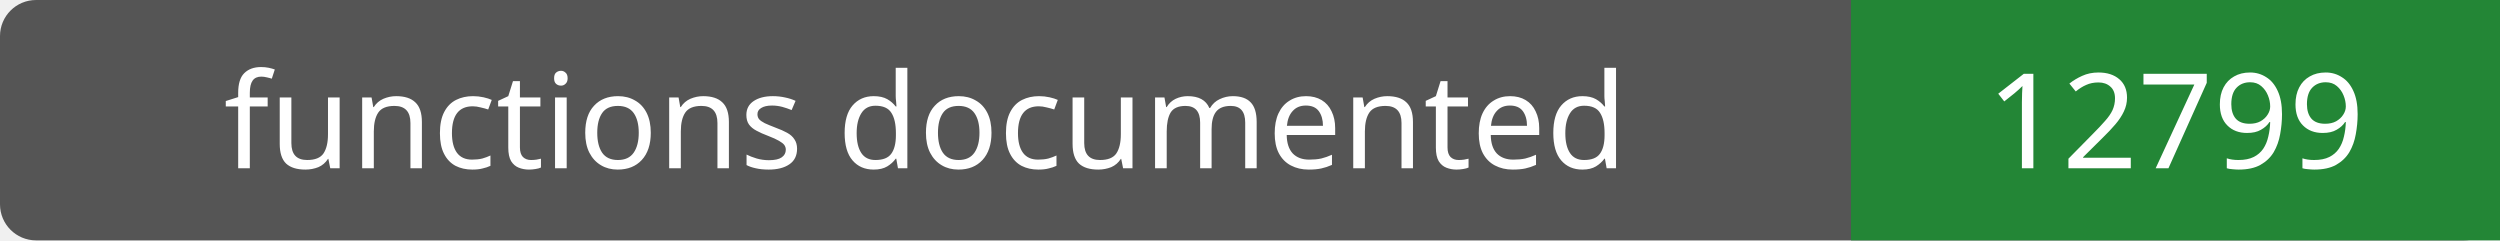
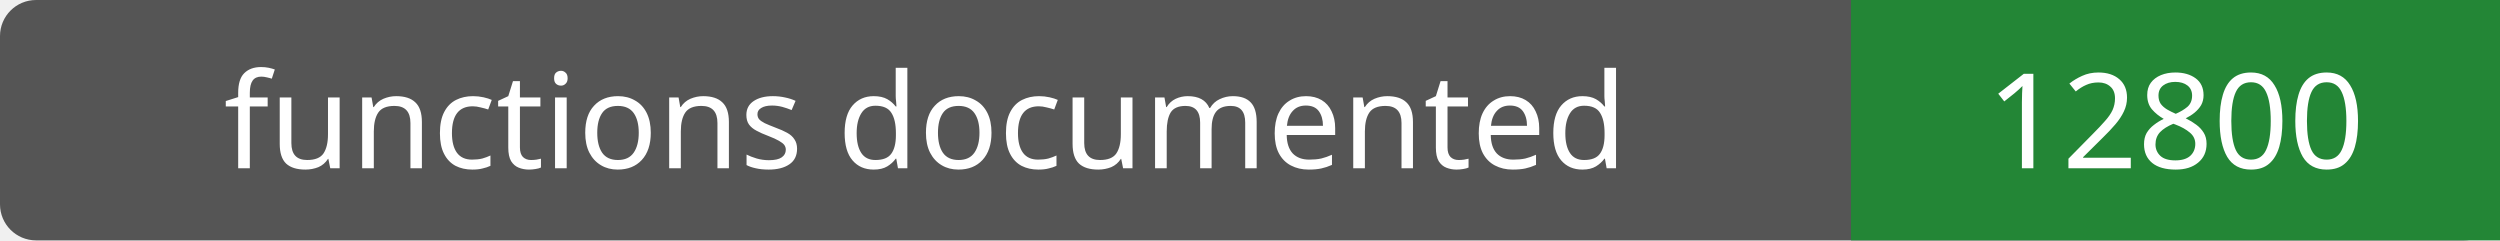
- <svg xmlns="http://www.w3.org/2000/svg" width="208" height="20" role="img" aria-label="functions documented: 12799">
+ <svg xmlns="http://www.w3.org/2000/svg" width="208" height="20" role="img" aria-label="functions documented: 12800">
  <rect width="208" height="20" rx="3" fill="#555" />
  <path fill="#238636" d="M154 0h54v20H154z" />
  <g fill="#fff" text-anchor="middle" font-family="Verdana,sans-serif" font-size="11">
    <text x="77.0" y="14">functions documented</text>
-     <text x="181.0" y="14">12799</text>
+     <text x="181.0" y="14">12800</text>
  </g>
</svg>
